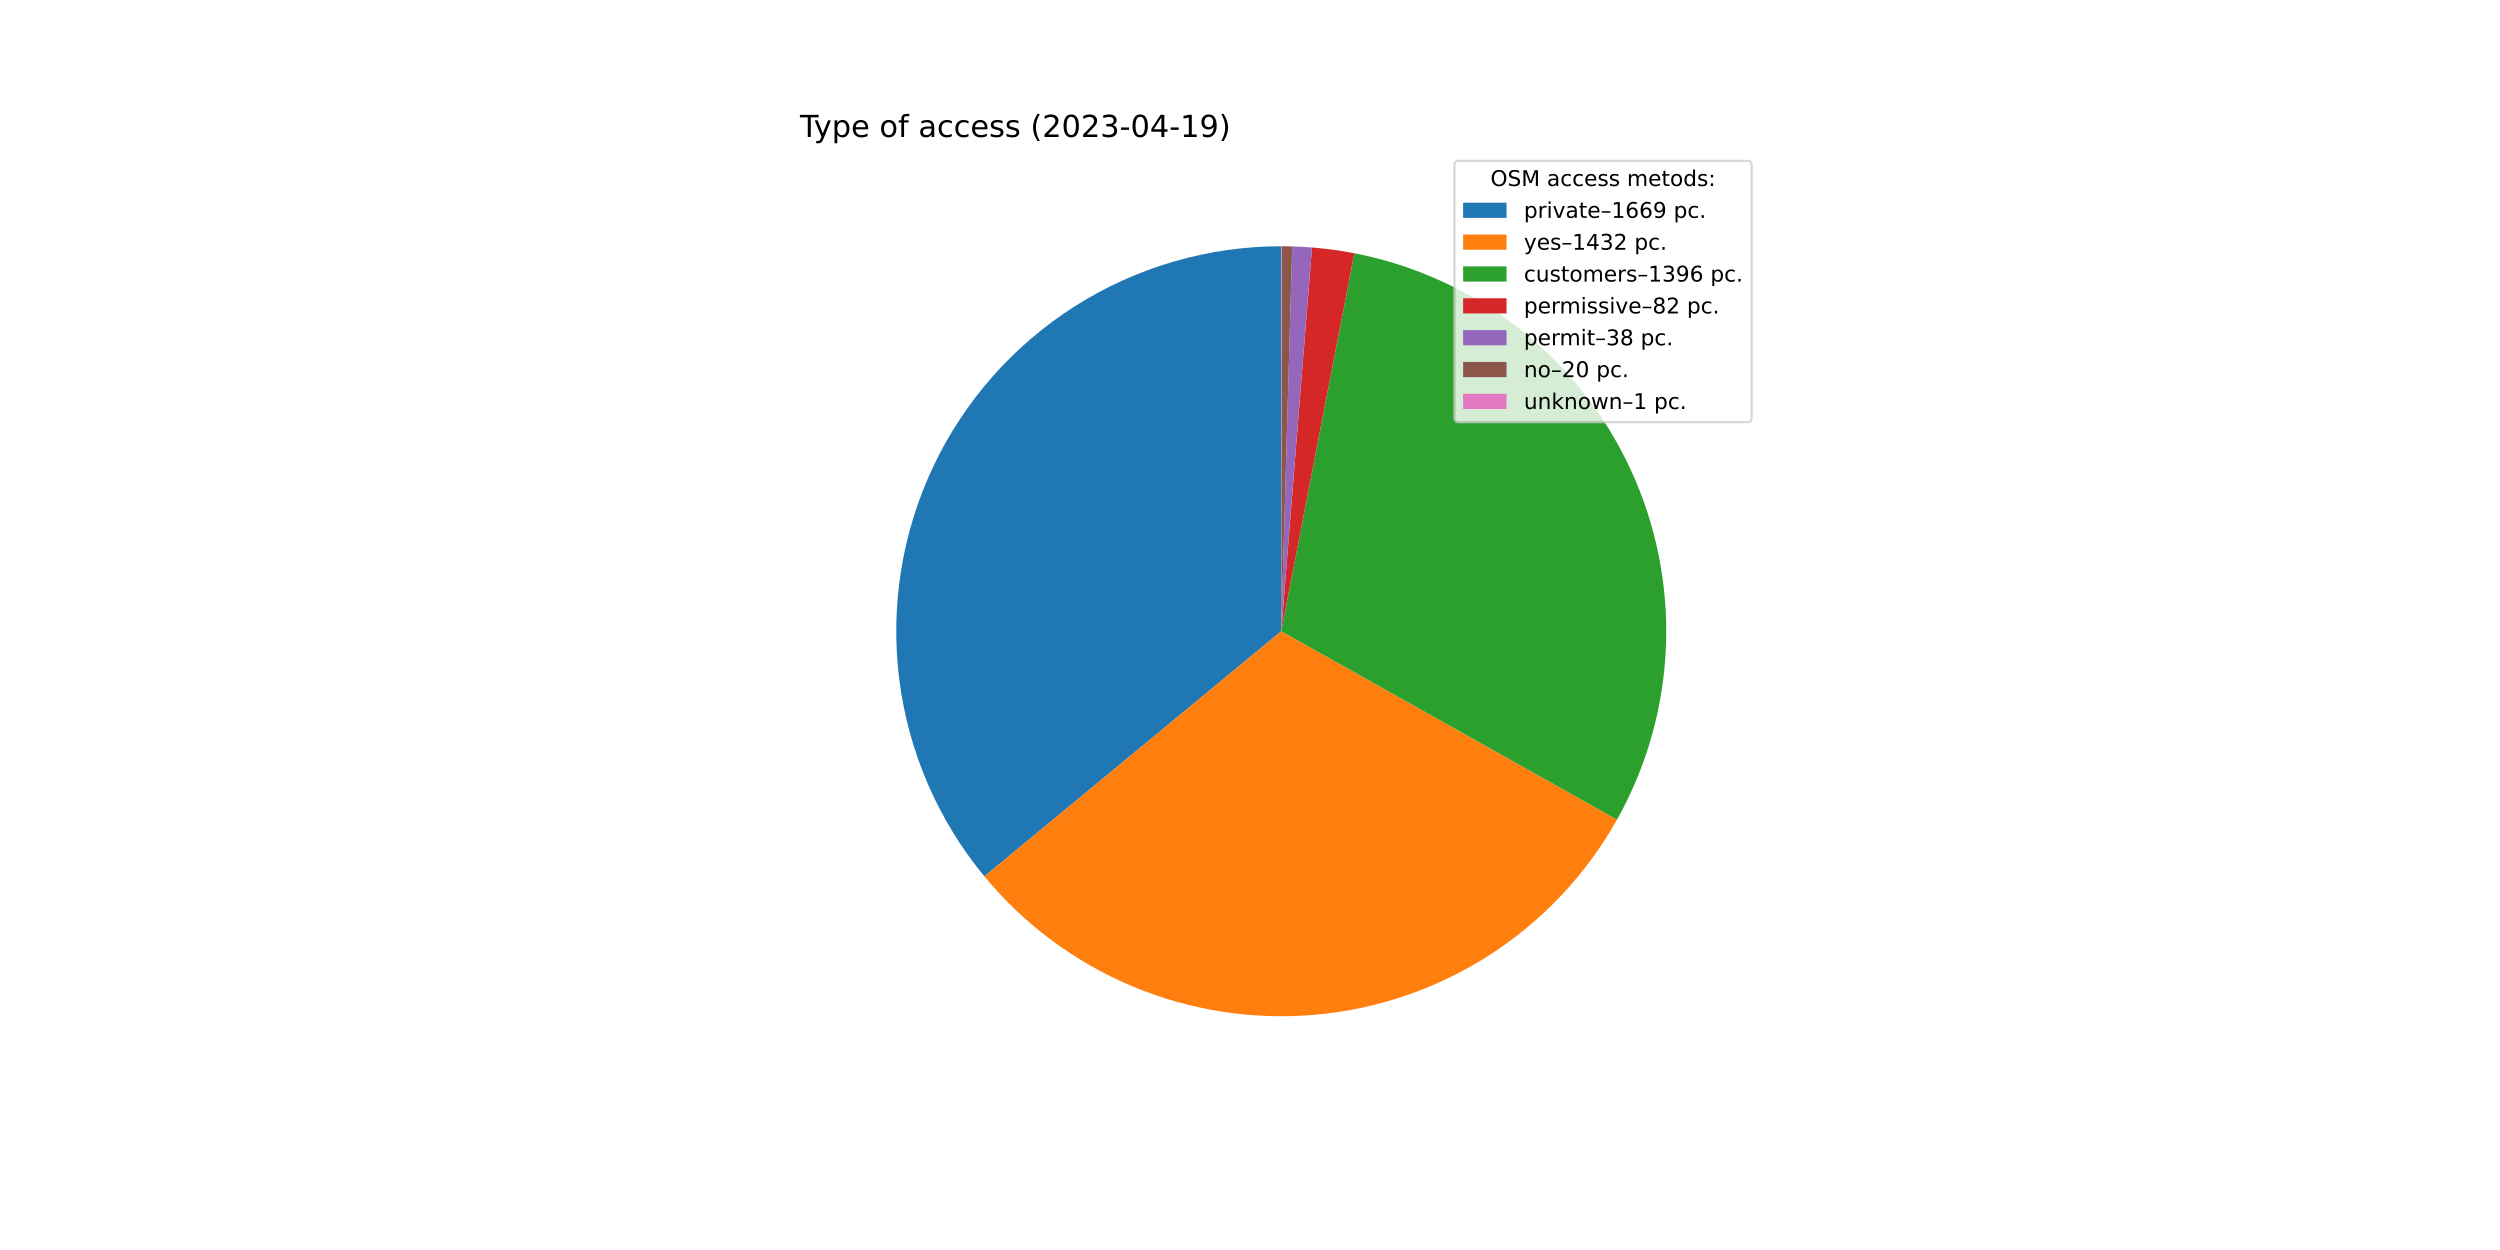
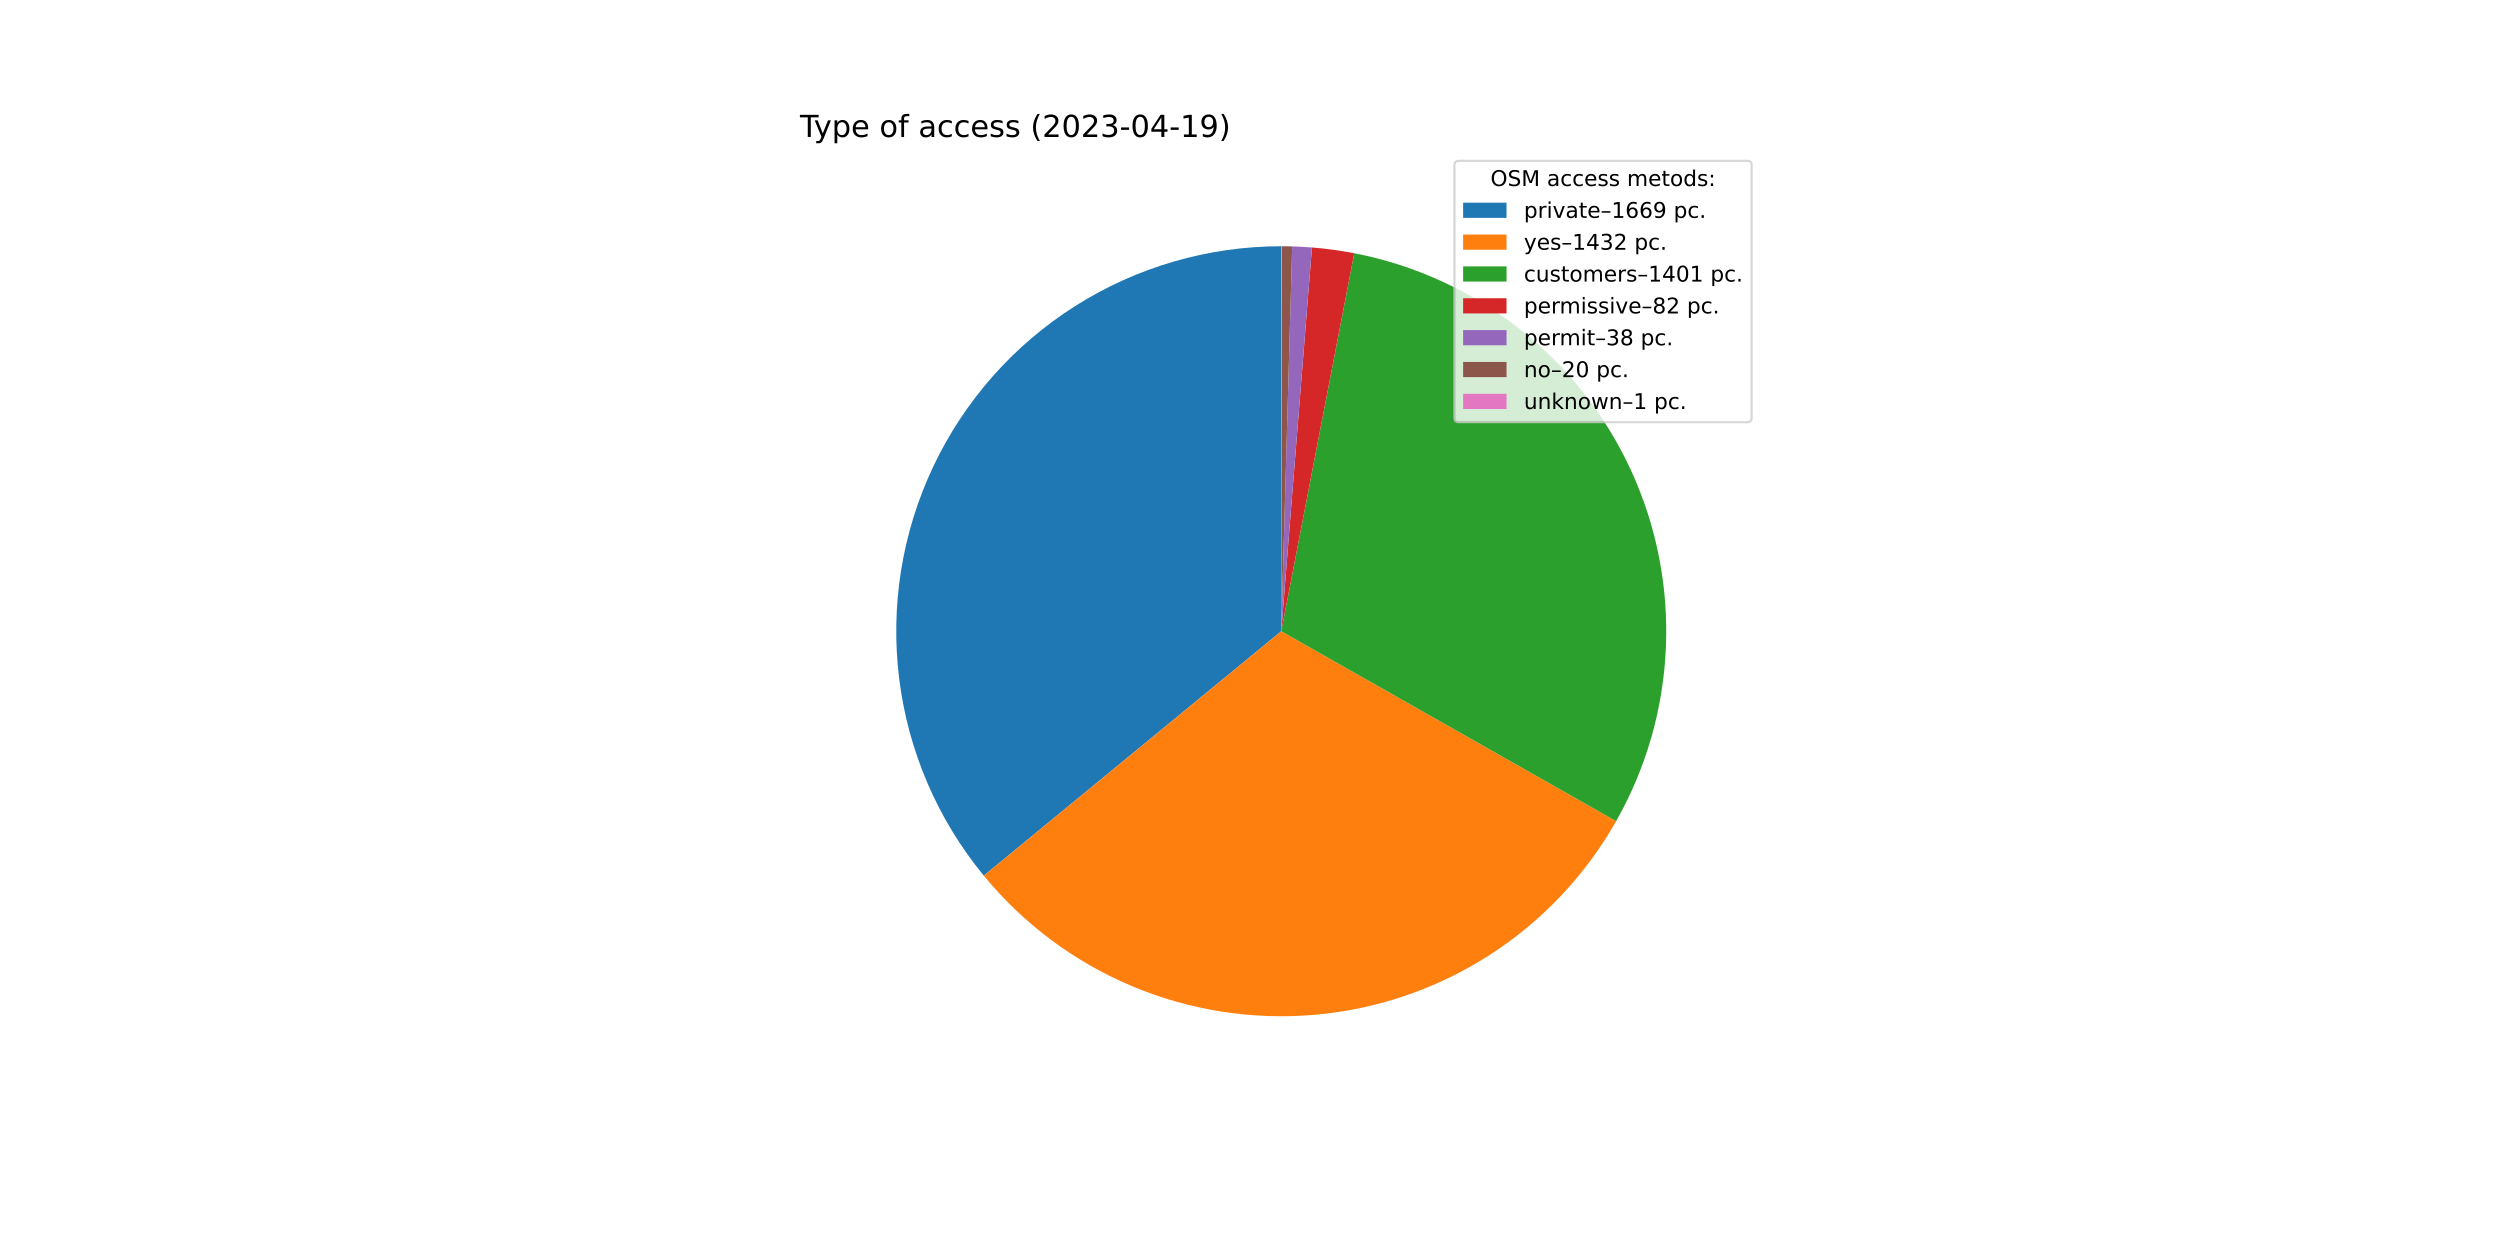
<svg xmlns="http://www.w3.org/2000/svg" xmlns:xlink="http://www.w3.org/1999/xlink" width="1152pt" height="576pt" viewBox="0 0 1152 576" version="1.1">
  <defs>
    <style type="text/css">*{stroke-linejoin: round; stroke-linecap: butt}</style>
  </defs>
  <g id="figure_1">
    <g id="patch_1">
      <path d="M 0 576  L 1152 576  L 1152 0  L 0 0  z " style="fill: #ffffff" />
    </g>
    <g id="axes_1">
      <g id="patch_2">
-         <path d="M 590.4 113.472  C 556.752 113.472 523.789 123.045 495.375 141.068  C 466.961 159.09 444.252 184.83 429.911 215.269  C 415.571 245.708 410.181 279.608 414.376 312.994  C 418.57 346.379 432.177 377.892 453.601 403.838  L 590.4 290.88  L 590.4 113.472  z " style="fill: #1f77b4" />
+         <path d="M 590.4 113.472  C 556.789 113.472 523.86 123.024 495.466 141.01  C 467.072 158.996 444.365 184.686 430.003 215.074  C 415.641 245.462 410.207 279.315 414.336 312.672  C 418.464 346.029 431.988 377.535 453.326 403.505  L 590.4 290.88  L 590.4 113.472  z " style="fill: #1f77b4" />
      </g>
      <g id="patch_3">
-         <path d="M 453.601 403.838  C 471.951 426.061 495.443 443.482 522.037 454.587  C 548.632 465.693 577.536 470.153 606.241 467.579  C 634.946 465.006 662.596 455.476 686.791 439.817  C 710.986 424.158 731.005 402.837 745.11 377.704  L 590.4 290.88  L 453.601 403.838  z " style="fill: #ff7f0e" />
+         <path d="M 453.326 403.505  C 471.602 425.748 495.021 443.213 521.554 454.385  C 548.086 465.557 576.944 470.104 605.626 467.633  C 634.309 465.163 661.964 455.747 686.195 440.202  C 710.426 424.657 730.513 403.445 744.716 378.403  L 590.4 290.88  L 453.326 403.505  z " style="fill: #ff7f0e" />
      </g>
      <g id="patch_4">
-         <path d="M 745.11 377.704  C 758.857 353.209 766.592 325.796 767.676 297.728  C 768.76 269.66 763.163 241.732 751.347 216.249  C 739.53 190.767 721.83 168.451 699.705 151.145  C 677.581 133.839 651.66 122.032 624.082 116.699  L 590.4 290.88  L 745.11 377.704  z " style="fill: #2ca02c" />
+         <path d="M 744.716 378.403  C 758.608 353.909 766.471 326.455 767.652 298.32  C 768.833 270.185 763.298 242.169 751.507 216.597  C 739.717 191.024 722.005 168.623 699.842 151.252  C 677.679 133.88 651.695 122.032 624.046 116.692  L 590.4 290.88  L 744.716 378.403  z " style="fill: #2ca02c" />
      </g>
      <g id="patch_5">
-         <path d="M 624.082 116.699  C 620.857 116.075 617.615 115.541 614.36 115.097  C 611.106 114.654 607.839 114.301 604.565 114.038  L 590.4 290.88  L 624.082 116.699  z " style="fill: #d62728" />
+         <path d="M 624.046 116.692  C 620.824 116.069 617.586 115.537 614.335 115.094  C 611.083 114.651 607.82 114.299 604.55 114.037  L 590.4 290.88  L 624.046 116.692  z " style="fill: #d62728" />
      </g>
      <g id="patch_6">
-         <path d="M 604.565 114.038  C 603.048 113.917 601.529 113.815 600.009 113.732  C 598.489 113.65 596.968 113.587 595.446 113.544  L 590.4 290.88  L 604.565 114.038  z " style="fill: #9467bd" />
+         <path d="M 604.55 114.037  C 603.034 113.916 601.517 113.814 599.998 113.732  C 598.48 113.65 596.961 113.587 595.441 113.544  L 590.4 290.88  L 604.55 114.037  z " style="fill: #9467bd" />
      </g>
      <g id="patch_7">
-         <path d="M 595.446 113.544  C 594.646 113.521 593.845 113.504 593.044 113.492  C 592.243 113.48 591.441 113.473 590.64 113.472  L 590.4 290.88  L 595.446 113.544  z " style="fill: #8c564b" />
+         <path d="M 595.441 113.544  C 594.641 113.521 593.841 113.504 593.041 113.492  C 592.241 113.48 591.44 113.473 590.64 113.472  L 590.4 290.88  L 595.441 113.544  z " style="fill: #8c564b" />
      </g>
      <g id="patch_8">
        <path d="M 590.64 113.472  C 590.6 113.472 590.56 113.472 590.52 113.472  C 590.48 113.472 590.44 113.472 590.4 113.472  L 590.4 290.88  L 590.64 113.472  z " style="fill: #e377c2" />
      </g>
      <g id="matplotlib.axis_1" />
      <g id="matplotlib.axis_2" />
      <g id="text_1">
        <g transform="translate(368.64 63.12)scale(0.14 -0.14)">
          <defs>
            <path id="DejaVuSans-54" d="M -19 4666  L 3928 4666  L 3928 4134  L 2272 4134  L 2272 0  L 1638 0  L 1638 4134  L -19 4134  L -19 4666  z " transform="scale(0.015625)" />
            <path id="DejaVuSans-79" d="M 2059 -325  Q 1816 -950 1584 -1140  Q 1353 -1331 966 -1331  L 506 -1331  L 506 -850  L 844 -850  Q 1081 -850 1212 -737  Q 1344 -625 1503 -206  L 1606 56  L 191 3500  L 800 3500  L 1894 763  L 2988 3500  L 3597 3500  L 2059 -325  z " transform="scale(0.015625)" />
            <path id="DejaVuSans-70" d="M 1159 525  L 1159 -1331  L 581 -1331  L 581 3500  L 1159 3500  L 1159 2969  Q 1341 3281 1617 3432  Q 1894 3584 2278 3584  Q 2916 3584 3314 3078  Q 3713 2572 3713 1747  Q 3713 922 3314 415  Q 2916 -91 2278 -91  Q 1894 -91 1617 61  Q 1341 213 1159 525  z M 3116 1747  Q 3116 2381 2855 2742  Q 2594 3103 2138 3103  Q 1681 3103 1420 2742  Q 1159 2381 1159 1747  Q 1159 1113 1420 752  Q 1681 391 2138 391  Q 2594 391 2855 752  Q 3116 1113 3116 1747  z " transform="scale(0.015625)" />
            <path id="DejaVuSans-65" d="M 3597 1894  L 3597 1613  L 953 1613  Q 991 1019 1311 708  Q 1631 397 2203 397  Q 2534 397 2845 478  Q 3156 559 3463 722  L 3463 178  Q 3153 47 2828 -22  Q 2503 -91 2169 -91  Q 1331 -91 842 396  Q 353 884 353 1716  Q 353 2575 817 3079  Q 1281 3584 2069 3584  Q 2775 3584 3186 3129  Q 3597 2675 3597 1894  z M 3022 2063  Q 3016 2534 2758 2815  Q 2500 3097 2075 3097  Q 1594 3097 1305 2825  Q 1016 2553 972 2059  L 3022 2063  z " transform="scale(0.015625)" />
            <path id="DejaVuSans-20" transform="scale(0.015625)" />
            <path id="DejaVuSans-6f" d="M 1959 3097  Q 1497 3097 1228 2736  Q 959 2375 959 1747  Q 959 1119 1226 758  Q 1494 397 1959 397  Q 2419 397 2687 759  Q 2956 1122 2956 1747  Q 2956 2369 2687 2733  Q 2419 3097 1959 3097  z M 1959 3584  Q 2709 3584 3137 3096  Q 3566 2609 3566 1747  Q 3566 888 3137 398  Q 2709 -91 1959 -91  Q 1206 -91 779 398  Q 353 888 353 1747  Q 353 2609 779 3096  Q 1206 3584 1959 3584  z " transform="scale(0.015625)" />
            <path id="DejaVuSans-66" d="M 2375 4863  L 2375 4384  L 1825 4384  Q 1516 4384 1395 4259  Q 1275 4134 1275 3809  L 1275 3500  L 2222 3500  L 2222 3053  L 1275 3053  L 1275 0  L 697 0  L 697 3053  L 147 3053  L 147 3500  L 697 3500  L 697 3744  Q 697 4328 969 4595  Q 1241 4863 1831 4863  L 2375 4863  z " transform="scale(0.015625)" />
            <path id="DejaVuSans-61" d="M 2194 1759  Q 1497 1759 1228 1600  Q 959 1441 959 1056  Q 959 750 1161 570  Q 1363 391 1709 391  Q 2188 391 2477 730  Q 2766 1069 2766 1631  L 2766 1759  L 2194 1759  z M 3341 1997  L 3341 0  L 2766 0  L 2766 531  Q 2569 213 2275 61  Q 1981 -91 1556 -91  Q 1019 -91 701 211  Q 384 513 384 1019  Q 384 1609 779 1909  Q 1175 2209 1959 2209  L 2766 2209  L 2766 2266  Q 2766 2663 2505 2880  Q 2244 3097 1772 3097  Q 1472 3097 1187 3025  Q 903 2953 641 2809  L 641 3341  Q 956 3463 1253 3523  Q 1550 3584 1831 3584  Q 2591 3584 2966 3190  Q 3341 2797 3341 1997  z " transform="scale(0.015625)" />
            <path id="DejaVuSans-63" d="M 3122 3366  L 3122 2828  Q 2878 2963 2633 3030  Q 2388 3097 2138 3097  Q 1578 3097 1268 2742  Q 959 2388 959 1747  Q 959 1106 1268 751  Q 1578 397 2138 397  Q 2388 397 2633 464  Q 2878 531 3122 666  L 3122 134  Q 2881 22 2623 -34  Q 2366 -91 2075 -91  Q 1284 -91 818 406  Q 353 903 353 1747  Q 353 2603 823 3093  Q 1294 3584 2113 3584  Q 2378 3584 2631 3529  Q 2884 3475 3122 3366  z " transform="scale(0.015625)" />
            <path id="DejaVuSans-73" d="M 2834 3397  L 2834 2853  Q 2591 2978 2328 3040  Q 2066 3103 1784 3103  Q 1356 3103 1142 2972  Q 928 2841 928 2578  Q 928 2378 1081 2264  Q 1234 2150 1697 2047  L 1894 2003  Q 2506 1872 2764 1633  Q 3022 1394 3022 966  Q 3022 478 2636 193  Q 2250 -91 1575 -91  Q 1294 -91 989 -36  Q 684 19 347 128  L 347 722  Q 666 556 975 473  Q 1284 391 1588 391  Q 1994 391 2212 530  Q 2431 669 2431 922  Q 2431 1156 2273 1281  Q 2116 1406 1581 1522  L 1381 1569  Q 847 1681 609 1914  Q 372 2147 372 2553  Q 372 3047 722 3315  Q 1072 3584 1716 3584  Q 2034 3584 2315 3537  Q 2597 3491 2834 3397  z " transform="scale(0.015625)" />
            <path id="DejaVuSans-28" d="M 1984 4856  Q 1566 4138 1362 3434  Q 1159 2731 1159 2009  Q 1159 1288 1364 580  Q 1569 -128 1984 -844  L 1484 -844  Q 1016 -109 783 600  Q 550 1309 550 2009  Q 550 2706 781 3412  Q 1013 4119 1484 4856  L 1984 4856  z " transform="scale(0.015625)" />
            <path id="DejaVuSans-32" d="M 1228 531  L 3431 531  L 3431 0  L 469 0  L 469 531  Q 828 903 1448 1529  Q 2069 2156 2228 2338  Q 2531 2678 2651 2914  Q 2772 3150 2772 3378  Q 2772 3750 2511 3984  Q 2250 4219 1831 4219  Q 1534 4219 1204 4116  Q 875 4013 500 3803  L 500 4441  Q 881 4594 1212 4672  Q 1544 4750 1819 4750  Q 2544 4750 2975 4387  Q 3406 4025 3406 3419  Q 3406 3131 3298 2873  Q 3191 2616 2906 2266  Q 2828 2175 2409 1742  Q 1991 1309 1228 531  z " transform="scale(0.015625)" />
            <path id="DejaVuSans-30" d="M 2034 4250  Q 1547 4250 1301 3770  Q 1056 3291 1056 2328  Q 1056 1369 1301 889  Q 1547 409 2034 409  Q 2525 409 2770 889  Q 3016 1369 3016 2328  Q 3016 3291 2770 3770  Q 2525 4250 2034 4250  z M 2034 4750  Q 2819 4750 3233 4129  Q 3647 3509 3647 2328  Q 3647 1150 3233 529  Q 2819 -91 2034 -91  Q 1250 -91 836 529  Q 422 1150 422 2328  Q 422 3509 836 4129  Q 1250 4750 2034 4750  z " transform="scale(0.015625)" />
            <path id="DejaVuSans-33" d="M 2597 2516  Q 3050 2419 3304 2112  Q 3559 1806 3559 1356  Q 3559 666 3084 287  Q 2609 -91 1734 -91  Q 1441 -91 1130 -33  Q 819 25 488 141  L 488 750  Q 750 597 1062 519  Q 1375 441 1716 441  Q 2309 441 2620 675  Q 2931 909 2931 1356  Q 2931 1769 2642 2001  Q 2353 2234 1838 2234  L 1294 2234  L 1294 2753  L 1863 2753  Q 2328 2753 2575 2939  Q 2822 3125 2822 3475  Q 2822 3834 2567 4026  Q 2313 4219 1838 4219  Q 1578 4219 1281 4162  Q 984 4106 628 3988  L 628 4550  Q 988 4650 1302 4700  Q 1616 4750 1894 4750  Q 2613 4750 3031 4423  Q 3450 4097 3450 3541  Q 3450 3153 3228 2886  Q 3006 2619 2597 2516  z " transform="scale(0.015625)" />
            <path id="DejaVuSans-2d" d="M 313 2009  L 1997 2009  L 1997 1497  L 313 1497  L 313 2009  z " transform="scale(0.015625)" />
            <path id="DejaVuSans-34" d="M 2419 4116  L 825 1625  L 2419 1625  L 2419 4116  z M 2253 4666  L 3047 4666  L 3047 1625  L 3713 1625  L 3713 1100  L 3047 1100  L 3047 0  L 2419 0  L 2419 1100  L 313 1100  L 313 1709  L 2253 4666  z " transform="scale(0.015625)" />
            <path id="DejaVuSans-31" d="M 794 531  L 1825 531  L 1825 4091  L 703 3866  L 703 4441  L 1819 4666  L 2450 4666  L 2450 531  L 3481 531  L 3481 0  L 794 0  L 794 531  z " transform="scale(0.015625)" />
            <path id="DejaVuSans-39" d="M 703 97  L 703 672  Q 941 559 1184 500  Q 1428 441 1663 441  Q 2288 441 2617 861  Q 2947 1281 2994 2138  Q 2813 1869 2534 1725  Q 2256 1581 1919 1581  Q 1219 1581 811 2004  Q 403 2428 403 3163  Q 403 3881 828 4315  Q 1253 4750 1959 4750  Q 2769 4750 3195 4129  Q 3622 3509 3622 2328  Q 3622 1225 3098 567  Q 2575 -91 1691 -91  Q 1453 -91 1209 -44  Q 966 3 703 97  z M 1959 2075  Q 2384 2075 2632 2365  Q 2881 2656 2881 3163  Q 2881 3666 2632 3958  Q 2384 4250 1959 4250  Q 1534 4250 1286 3958  Q 1038 3666 1038 3163  Q 1038 2656 1286 2365  Q 1534 2075 1959 2075  z " transform="scale(0.015625)" />
            <path id="DejaVuSans-29" d="M 513 4856  L 1013 4856  Q 1481 4119 1714 3412  Q 1947 2706 1947 2009  Q 1947 1309 1714 600  Q 1481 -109 1013 -844  L 513 -844  Q 928 -128 1133 580  Q 1338 1288 1338 2009  Q 1338 2731 1133 3434  Q 928 4138 513 4856  z " transform="scale(0.015625)" />
          </defs>
          <use xlink:href="#DejaVuSans-54" />
          <use xlink:href="#DejaVuSans-79" x="45.459" />
          <use xlink:href="#DejaVuSans-70" x="104.639" />
          <use xlink:href="#DejaVuSans-65" x="168.115" />
          <use xlink:href="#DejaVuSans-20" x="229.639" />
          <use xlink:href="#DejaVuSans-6f" x="261.426" />
          <use xlink:href="#DejaVuSans-66" x="322.607" />
          <use xlink:href="#DejaVuSans-20" x="357.812" />
          <use xlink:href="#DejaVuSans-61" x="389.6" />
          <use xlink:href="#DejaVuSans-63" x="450.879" />
          <use xlink:href="#DejaVuSans-63" x="505.859" />
          <use xlink:href="#DejaVuSans-65" x="560.84" />
          <use xlink:href="#DejaVuSans-73" x="622.363" />
          <use xlink:href="#DejaVuSans-73" x="674.463" />
          <use xlink:href="#DejaVuSans-20" x="726.562" />
          <use xlink:href="#DejaVuSans-28" x="758.35" />
          <use xlink:href="#DejaVuSans-32" x="797.363" />
          <use xlink:href="#DejaVuSans-30" x="860.986" />
          <use xlink:href="#DejaVuSans-32" x="924.609" />
          <use xlink:href="#DejaVuSans-33" x="988.232" />
          <use xlink:href="#DejaVuSans-2d" x="1051.855" />
          <use xlink:href="#DejaVuSans-30" x="1087.939" />
          <use xlink:href="#DejaVuSans-34" x="1151.562" />
          <use xlink:href="#DejaVuSans-2d" x="1215.186" />
          <use xlink:href="#DejaVuSans-31" x="1251.27" />
          <use xlink:href="#DejaVuSans-39" x="1314.893" />
          <use xlink:href="#DejaVuSans-29" x="1378.516" />
        </g>
      </g>
      <g id="legend_1">
        <g id="patch_9">
          <path d="M 672.208 194.545  L 805.16 194.545  Q 807.16 194.545 807.16 192.545  L 807.16 76.12  Q 807.16 74.12 805.16 74.12  L 672.208 74.12  Q 670.208 74.12 670.208 76.12  L 670.208 192.545  Q 670.208 194.545 672.208 194.545  z " style="fill: #ffffff; opacity: 0.8; stroke: #cccccc; stroke-linejoin: miter" />
        </g>
        <g id="text_2">
          <g transform="translate(686.8038 85.71844)scale(0.1 -0.1)">
            <defs>
              <path id="DejaVuSans-4f" d="M 2522 4238  Q 1834 4238 1429 3725  Q 1025 3213 1025 2328  Q 1025 1447 1429 934  Q 1834 422 2522 422  Q 3209 422 3611 934  Q 4013 1447 4013 2328  Q 4013 3213 3611 3725  Q 3209 4238 2522 4238  z M 2522 4750  Q 3503 4750 4090 4092  Q 4678 3434 4678 2328  Q 4678 1225 4090 567  Q 3503 -91 2522 -91  Q 1538 -91 948 565  Q 359 1222 359 2328  Q 359 3434 948 4092  Q 1538 4750 2522 4750  z " transform="scale(0.015625)" />
              <path id="DejaVuSans-53" d="M 3425 4513  L 3425 3897  Q 3066 4069 2747 4153  Q 2428 4238 2131 4238  Q 1616 4238 1336 4038  Q 1056 3838 1056 3469  Q 1056 3159 1242 3001  Q 1428 2844 1947 2747  L 2328 2669  Q 3034 2534 3370 2195  Q 3706 1856 3706 1288  Q 3706 609 3251 259  Q 2797 -91 1919 -91  Q 1588 -91 1214 -16  Q 841 59 441 206  L 441 856  Q 825 641 1194 531  Q 1563 422 1919 422  Q 2459 422 2753 634  Q 3047 847 3047 1241  Q 3047 1584 2836 1778  Q 2625 1972 2144 2069  L 1759 2144  Q 1053 2284 737 2584  Q 422 2884 422 3419  Q 422 4038 858 4394  Q 1294 4750 2059 4750  Q 2388 4750 2728 4690  Q 3069 4631 3425 4513  z " transform="scale(0.015625)" />
              <path id="DejaVuSans-4d" d="M 628 4666  L 1569 4666  L 2759 1491  L 3956 4666  L 4897 4666  L 4897 0  L 4281 0  L 4281 4097  L 3078 897  L 2444 897  L 1241 4097  L 1241 0  L 628 0  L 628 4666  z " transform="scale(0.015625)" />
              <path id="DejaVuSans-6d" d="M 3328 2828  Q 3544 3216 3844 3400  Q 4144 3584 4550 3584  Q 5097 3584 5394 3201  Q 5691 2819 5691 2113  L 5691 0  L 5113 0  L 5113 2094  Q 5113 2597 4934 2840  Q 4756 3084 4391 3084  Q 3944 3084 3684 2787  Q 3425 2491 3425 1978  L 3425 0  L 2847 0  L 2847 2094  Q 2847 2600 2669 2842  Q 2491 3084 2119 3084  Q 1678 3084 1418 2786  Q 1159 2488 1159 1978  L 1159 0  L 581 0  L 581 3500  L 1159 3500  L 1159 2956  Q 1356 3278 1631 3431  Q 1906 3584 2284 3584  Q 2666 3584 2933 3390  Q 3200 3197 3328 2828  z " transform="scale(0.015625)" />
              <path id="DejaVuSans-74" d="M 1172 4494  L 1172 3500  L 2356 3500  L 2356 3053  L 1172 3053  L 1172 1153  Q 1172 725 1289 603  Q 1406 481 1766 481  L 2356 481  L 2356 0  L 1766 0  Q 1100 0 847 248  Q 594 497 594 1153  L 594 3053  L 172 3053  L 172 3500  L 594 3500  L 594 4494  L 1172 4494  z " transform="scale(0.015625)" />
              <path id="DejaVuSans-64" d="M 2906 2969  L 2906 4863  L 3481 4863  L 3481 0  L 2906 0  L 2906 525  Q 2725 213 2448 61  Q 2172 -91 1784 -91  Q 1150 -91 751 415  Q 353 922 353 1747  Q 353 2572 751 3078  Q 1150 3584 1784 3584  Q 2172 3584 2448 3432  Q 2725 3281 2906 2969  z M 947 1747  Q 947 1113 1208 752  Q 1469 391 1925 391  Q 2381 391 2643 752  Q 2906 1113 2906 1747  Q 2906 2381 2643 2742  Q 2381 3103 1925 3103  Q 1469 3103 1208 2742  Q 947 2381 947 1747  z " transform="scale(0.015625)" />
              <path id="DejaVuSans-3a" d="M 750 794  L 1409 794  L 1409 0  L 750 0  L 750 794  z M 750 3309  L 1409 3309  L 1409 2516  L 750 2516  L 750 3309  z " transform="scale(0.015625)" />
            </defs>
            <use xlink:href="#DejaVuSans-4f" />
            <use xlink:href="#DejaVuSans-53" x="78.711" />
            <use xlink:href="#DejaVuSans-4d" x="142.188" />
            <use xlink:href="#DejaVuSans-20" x="228.467" />
            <use xlink:href="#DejaVuSans-61" x="260.254" />
            <use xlink:href="#DejaVuSans-63" x="321.533" />
            <use xlink:href="#DejaVuSans-63" x="376.514" />
            <use xlink:href="#DejaVuSans-65" x="431.494" />
            <use xlink:href="#DejaVuSans-73" x="493.018" />
            <use xlink:href="#DejaVuSans-73" x="545.117" />
            <use xlink:href="#DejaVuSans-20" x="597.217" />
            <use xlink:href="#DejaVuSans-6d" x="629.004" />
            <use xlink:href="#DejaVuSans-65" x="726.416" />
            <use xlink:href="#DejaVuSans-74" x="787.939" />
            <use xlink:href="#DejaVuSans-6f" x="827.148" />
            <use xlink:href="#DejaVuSans-64" x="888.33" />
            <use xlink:href="#DejaVuSans-73" x="951.807" />
            <use xlink:href="#DejaVuSans-3a" x="1003.906" />
          </g>
        </g>
        <g id="patch_10">
          <path d="M 674.208 100.397  L 694.208 100.397  L 694.208 93.397  L 674.208 93.397  z " style="fill: #1f77b4" />
        </g>
        <g id="text_3">
          <g transform="translate(702.2084 100.3966)scale(0.1 -0.1)">
            <defs>
              <path id="DejaVuSans-72" d="M 2631 2963  Q 2534 3019 2420 3045  Q 2306 3072 2169 3072  Q 1681 3072 1420 2755  Q 1159 2438 1159 1844  L 1159 0  L 581 0  L 581 3500  L 1159 3500  L 1159 2956  Q 1341 3275 1631 3429  Q 1922 3584 2338 3584  Q 2397 3584 2469 3576  Q 2541 3569 2628 3553  L 2631 2963  z " transform="scale(0.015625)" />
              <path id="DejaVuSans-69" d="M 603 3500  L 1178 3500  L 1178 0  L 603 0  L 603 3500  z M 603 4863  L 1178 4863  L 1178 4134  L 603 4134  L 603 4863  z " transform="scale(0.015625)" />
              <path id="DejaVuSans-76" d="M 191 3500  L 800 3500  L 1894 563  L 2988 3500  L 3597 3500  L 2284 0  L 1503 0  L 191 3500  z " transform="scale(0.015625)" />
              <path id="DejaVuSans-2013" d="M 313 1978  L 2888 1978  L 2888 1528  L 313 1528  L 313 1978  z " transform="scale(0.015625)" />
              <path id="DejaVuSans-36" d="M 2113 2584  Q 1688 2584 1439 2293  Q 1191 2003 1191 1497  Q 1191 994 1439 701  Q 1688 409 2113 409  Q 2538 409 2786 701  Q 3034 994 3034 1497  Q 3034 2003 2786 2293  Q 2538 2584 2113 2584  z M 3366 4563  L 3366 3988  Q 3128 4100 2886 4159  Q 2644 4219 2406 4219  Q 1781 4219 1451 3797  Q 1122 3375 1075 2522  Q 1259 2794 1537 2939  Q 1816 3084 2150 3084  Q 2853 3084 3261 2657  Q 3669 2231 3669 1497  Q 3669 778 3244 343  Q 2819 -91 2113 -91  Q 1303 -91 875 529  Q 447 1150 447 2328  Q 447 3434 972 4092  Q 1497 4750 2381 4750  Q 2619 4750 2861 4703  Q 3103 4656 3366 4563  z " transform="scale(0.015625)" />
              <path id="DejaVuSans-2e" d="M 684 794  L 1344 794  L 1344 0  L 684 0  L 684 794  z " transform="scale(0.015625)" />
            </defs>
            <use xlink:href="#DejaVuSans-70" />
            <use xlink:href="#DejaVuSans-72" x="63.477" />
            <use xlink:href="#DejaVuSans-69" x="104.59" />
            <use xlink:href="#DejaVuSans-76" x="132.373" />
            <use xlink:href="#DejaVuSans-61" x="191.553" />
            <use xlink:href="#DejaVuSans-74" x="252.832" />
            <use xlink:href="#DejaVuSans-65" x="292.041" />
            <use xlink:href="#DejaVuSans-2013" x="353.564" />
            <use xlink:href="#DejaVuSans-31" x="403.564" />
            <use xlink:href="#DejaVuSans-36" x="467.188" />
            <use xlink:href="#DejaVuSans-36" x="530.811" />
            <use xlink:href="#DejaVuSans-39" x="594.434" />
            <use xlink:href="#DejaVuSans-20" x="658.057" />
            <use xlink:href="#DejaVuSans-70" x="689.844" />
            <use xlink:href="#DejaVuSans-63" x="753.32" />
            <use xlink:href="#DejaVuSans-2e" x="808.301" />
          </g>
        </g>
        <g id="patch_11">
          <path d="M 674.208 115.075  L 694.208 115.075  L 694.208 108.075  L 674.208 108.075  z " style="fill: #ff7f0e" />
        </g>
        <g id="text_4">
          <g transform="translate(702.2084 115.0747)scale(0.1 -0.1)">
            <use xlink:href="#DejaVuSans-79" />
            <use xlink:href="#DejaVuSans-65" x="59.18" />
            <use xlink:href="#DejaVuSans-73" x="120.703" />
            <use xlink:href="#DejaVuSans-2013" x="172.803" />
            <use xlink:href="#DejaVuSans-31" x="222.803" />
            <use xlink:href="#DejaVuSans-34" x="286.426" />
            <use xlink:href="#DejaVuSans-33" x="350.049" />
            <use xlink:href="#DejaVuSans-32" x="413.672" />
            <use xlink:href="#DejaVuSans-20" x="477.295" />
            <use xlink:href="#DejaVuSans-70" x="509.082" />
            <use xlink:href="#DejaVuSans-63" x="572.559" />
            <use xlink:href="#DejaVuSans-2e" x="627.539" />
          </g>
        </g>
        <g id="patch_12">
          <path d="M 674.208 129.753  L 694.208 129.753  L 694.208 122.753  L 674.208 122.753  z " style="fill: #2ca02c" />
        </g>
        <g id="text_5">
          <g transform="translate(702.2084 129.7528)scale(0.1 -0.1)">
            <defs>
              <path id="DejaVuSans-75" d="M 544 1381  L 544 3500  L 1119 3500  L 1119 1403  Q 1119 906 1312 657  Q 1506 409 1894 409  Q 2359 409 2629 706  Q 2900 1003 2900 1516  L 2900 3500  L 3475 3500  L 3475 0  L 2900 0  L 2900 538  Q 2691 219 2414 64  Q 2138 -91 1772 -91  Q 1169 -91 856 284  Q 544 659 544 1381  z M 1991 3584  L 1991 3584  z " transform="scale(0.015625)" />
            </defs>
            <use xlink:href="#DejaVuSans-63" />
            <use xlink:href="#DejaVuSans-75" x="54.98" />
            <use xlink:href="#DejaVuSans-73" x="118.359" />
            <use xlink:href="#DejaVuSans-74" x="170.459" />
            <use xlink:href="#DejaVuSans-6f" x="209.668" />
            <use xlink:href="#DejaVuSans-6d" x="270.85" />
            <use xlink:href="#DejaVuSans-65" x="368.262" />
            <use xlink:href="#DejaVuSans-72" x="429.785" />
            <use xlink:href="#DejaVuSans-73" x="470.898" />
            <use xlink:href="#DejaVuSans-2013" x="522.998" />
            <use xlink:href="#DejaVuSans-31" x="572.998" />
-             <use xlink:href="#DejaVuSans-33" x="636.621" />
-             <use xlink:href="#DejaVuSans-39" x="700.244" />
-             <use xlink:href="#DejaVuSans-36" x="763.867" />
+             <use xlink:href="#DejaVuSans-34" x="636.621" />
+             <use xlink:href="#DejaVuSans-30" x="700.244" />
+             <use xlink:href="#DejaVuSans-31" x="763.867" />
            <use xlink:href="#DejaVuSans-20" x="827.49" />
            <use xlink:href="#DejaVuSans-70" x="859.277" />
            <use xlink:href="#DejaVuSans-63" x="922.754" />
            <use xlink:href="#DejaVuSans-2e" x="977.734" />
          </g>
        </g>
        <g id="patch_13">
          <path d="M 674.208 144.431  L 694.208 144.431  L 694.208 137.431  L 674.208 137.431  z " style="fill: #d62728" />
        </g>
        <g id="text_6">
          <g transform="translate(702.2084 144.4309)scale(0.1 -0.1)">
            <defs>
              <path id="DejaVuSans-38" d="M 2034 2216  Q 1584 2216 1326 1975  Q 1069 1734 1069 1313  Q 1069 891 1326 650  Q 1584 409 2034 409  Q 2484 409 2743 651  Q 3003 894 3003 1313  Q 3003 1734 2745 1975  Q 2488 2216 2034 2216  z M 1403 2484  Q 997 2584 770 2862  Q 544 3141 544 3541  Q 544 4100 942 4425  Q 1341 4750 2034 4750  Q 2731 4750 3128 4425  Q 3525 4100 3525 3541  Q 3525 3141 3298 2862  Q 3072 2584 2669 2484  Q 3125 2378 3379 2068  Q 3634 1759 3634 1313  Q 3634 634 3220 271  Q 2806 -91 2034 -91  Q 1263 -91 848 271  Q 434 634 434 1313  Q 434 1759 690 2068  Q 947 2378 1403 2484  z M 1172 3481  Q 1172 3119 1398 2916  Q 1625 2713 2034 2713  Q 2441 2713 2670 2916  Q 2900 3119 2900 3481  Q 2900 3844 2670 4047  Q 2441 4250 2034 4250  Q 1625 4250 1398 4047  Q 1172 3844 1172 3481  z " transform="scale(0.015625)" />
            </defs>
            <use xlink:href="#DejaVuSans-70" />
            <use xlink:href="#DejaVuSans-65" x="63.477" />
            <use xlink:href="#DejaVuSans-72" x="125" />
            <use xlink:href="#DejaVuSans-6d" x="164.363" />
            <use xlink:href="#DejaVuSans-69" x="261.775" />
            <use xlink:href="#DejaVuSans-73" x="289.559" />
            <use xlink:href="#DejaVuSans-73" x="341.658" />
            <use xlink:href="#DejaVuSans-69" x="393.758" />
            <use xlink:href="#DejaVuSans-76" x="421.541" />
            <use xlink:href="#DejaVuSans-65" x="480.721" />
            <use xlink:href="#DejaVuSans-2013" x="542.244" />
            <use xlink:href="#DejaVuSans-38" x="592.244" />
            <use xlink:href="#DejaVuSans-32" x="655.867" />
            <use xlink:href="#DejaVuSans-20" x="719.49" />
            <use xlink:href="#DejaVuSans-70" x="751.277" />
            <use xlink:href="#DejaVuSans-63" x="814.754" />
            <use xlink:href="#DejaVuSans-2e" x="869.734" />
          </g>
        </g>
        <g id="patch_14">
          <path d="M 674.208 159.109  L 694.208 159.109  L 694.208 152.109  L 674.208 152.109  z " style="fill: #9467bd" />
        </g>
        <g id="text_7">
          <g transform="translate(702.2084 159.1091)scale(0.1 -0.1)">
            <use xlink:href="#DejaVuSans-70" />
            <use xlink:href="#DejaVuSans-65" x="63.477" />
            <use xlink:href="#DejaVuSans-72" x="125" />
            <use xlink:href="#DejaVuSans-6d" x="164.363" />
            <use xlink:href="#DejaVuSans-69" x="261.775" />
            <use xlink:href="#DejaVuSans-74" x="289.559" />
            <use xlink:href="#DejaVuSans-2013" x="328.768" />
            <use xlink:href="#DejaVuSans-33" x="378.768" />
            <use xlink:href="#DejaVuSans-38" x="442.391" />
            <use xlink:href="#DejaVuSans-20" x="506.014" />
            <use xlink:href="#DejaVuSans-70" x="537.801" />
            <use xlink:href="#DejaVuSans-63" x="601.277" />
            <use xlink:href="#DejaVuSans-2e" x="656.258" />
          </g>
        </g>
        <g id="patch_15">
          <path d="M 674.208 173.787  L 694.208 173.787  L 694.208 166.787  L 674.208 166.787  z " style="fill: #8c564b" />
        </g>
        <g id="text_8">
          <g transform="translate(702.2084 173.7872)scale(0.1 -0.1)">
            <defs>
              <path id="DejaVuSans-6e" d="M 3513 2113  L 3513 0  L 2938 0  L 2938 2094  Q 2938 2591 2744 2837  Q 2550 3084 2163 3084  Q 1697 3084 1428 2787  Q 1159 2491 1159 1978  L 1159 0  L 581 0  L 581 3500  L 1159 3500  L 1159 2956  Q 1366 3272 1645 3428  Q 1925 3584 2291 3584  Q 2894 3584 3203 3211  Q 3513 2838 3513 2113  z " transform="scale(0.015625)" />
            </defs>
            <use xlink:href="#DejaVuSans-6e" />
            <use xlink:href="#DejaVuSans-6f" x="63.379" />
            <use xlink:href="#DejaVuSans-2013" x="124.561" />
            <use xlink:href="#DejaVuSans-32" x="174.561" />
            <use xlink:href="#DejaVuSans-30" x="238.184" />
            <use xlink:href="#DejaVuSans-20" x="301.807" />
            <use xlink:href="#DejaVuSans-70" x="333.594" />
            <use xlink:href="#DejaVuSans-63" x="397.07" />
            <use xlink:href="#DejaVuSans-2e" x="452.051" />
          </g>
        </g>
        <g id="patch_16">
          <path d="M 674.208 188.465  L 694.208 188.465  L 694.208 181.465  L 674.208 181.465  z " style="fill: #e377c2" />
        </g>
        <g id="text_9">
          <g transform="translate(702.2084 188.4653)scale(0.1 -0.1)">
            <defs>
              <path id="DejaVuSans-6b" d="M 581 4863  L 1159 4863  L 1159 1991  L 2875 3500  L 3609 3500  L 1753 1863  L 3688 0  L 2938 0  L 1159 1709  L 1159 0  L 581 0  L 581 4863  z " transform="scale(0.015625)" />
              <path id="DejaVuSans-77" d="M 269 3500  L 844 3500  L 1563 769  L 2278 3500  L 2956 3500  L 3675 769  L 4391 3500  L 4966 3500  L 4050 0  L 3372 0  L 2619 2869  L 1863 0  L 1184 0  L 269 3500  z " transform="scale(0.015625)" />
            </defs>
            <use xlink:href="#DejaVuSans-75" />
            <use xlink:href="#DejaVuSans-6e" x="63.379" />
            <use xlink:href="#DejaVuSans-6b" x="126.758" />
            <use xlink:href="#DejaVuSans-6e" x="184.668" />
            <use xlink:href="#DejaVuSans-6f" x="248.047" />
            <use xlink:href="#DejaVuSans-77" x="309.229" />
            <use xlink:href="#DejaVuSans-6e" x="391.016" />
            <use xlink:href="#DejaVuSans-2013" x="454.395" />
            <use xlink:href="#DejaVuSans-31" x="504.395" />
            <use xlink:href="#DejaVuSans-20" x="568.018" />
            <use xlink:href="#DejaVuSans-70" x="599.805" />
            <use xlink:href="#DejaVuSans-63" x="663.281" />
            <use xlink:href="#DejaVuSans-2e" x="718.262" />
          </g>
        </g>
      </g>
    </g>
  </g>
</svg>
